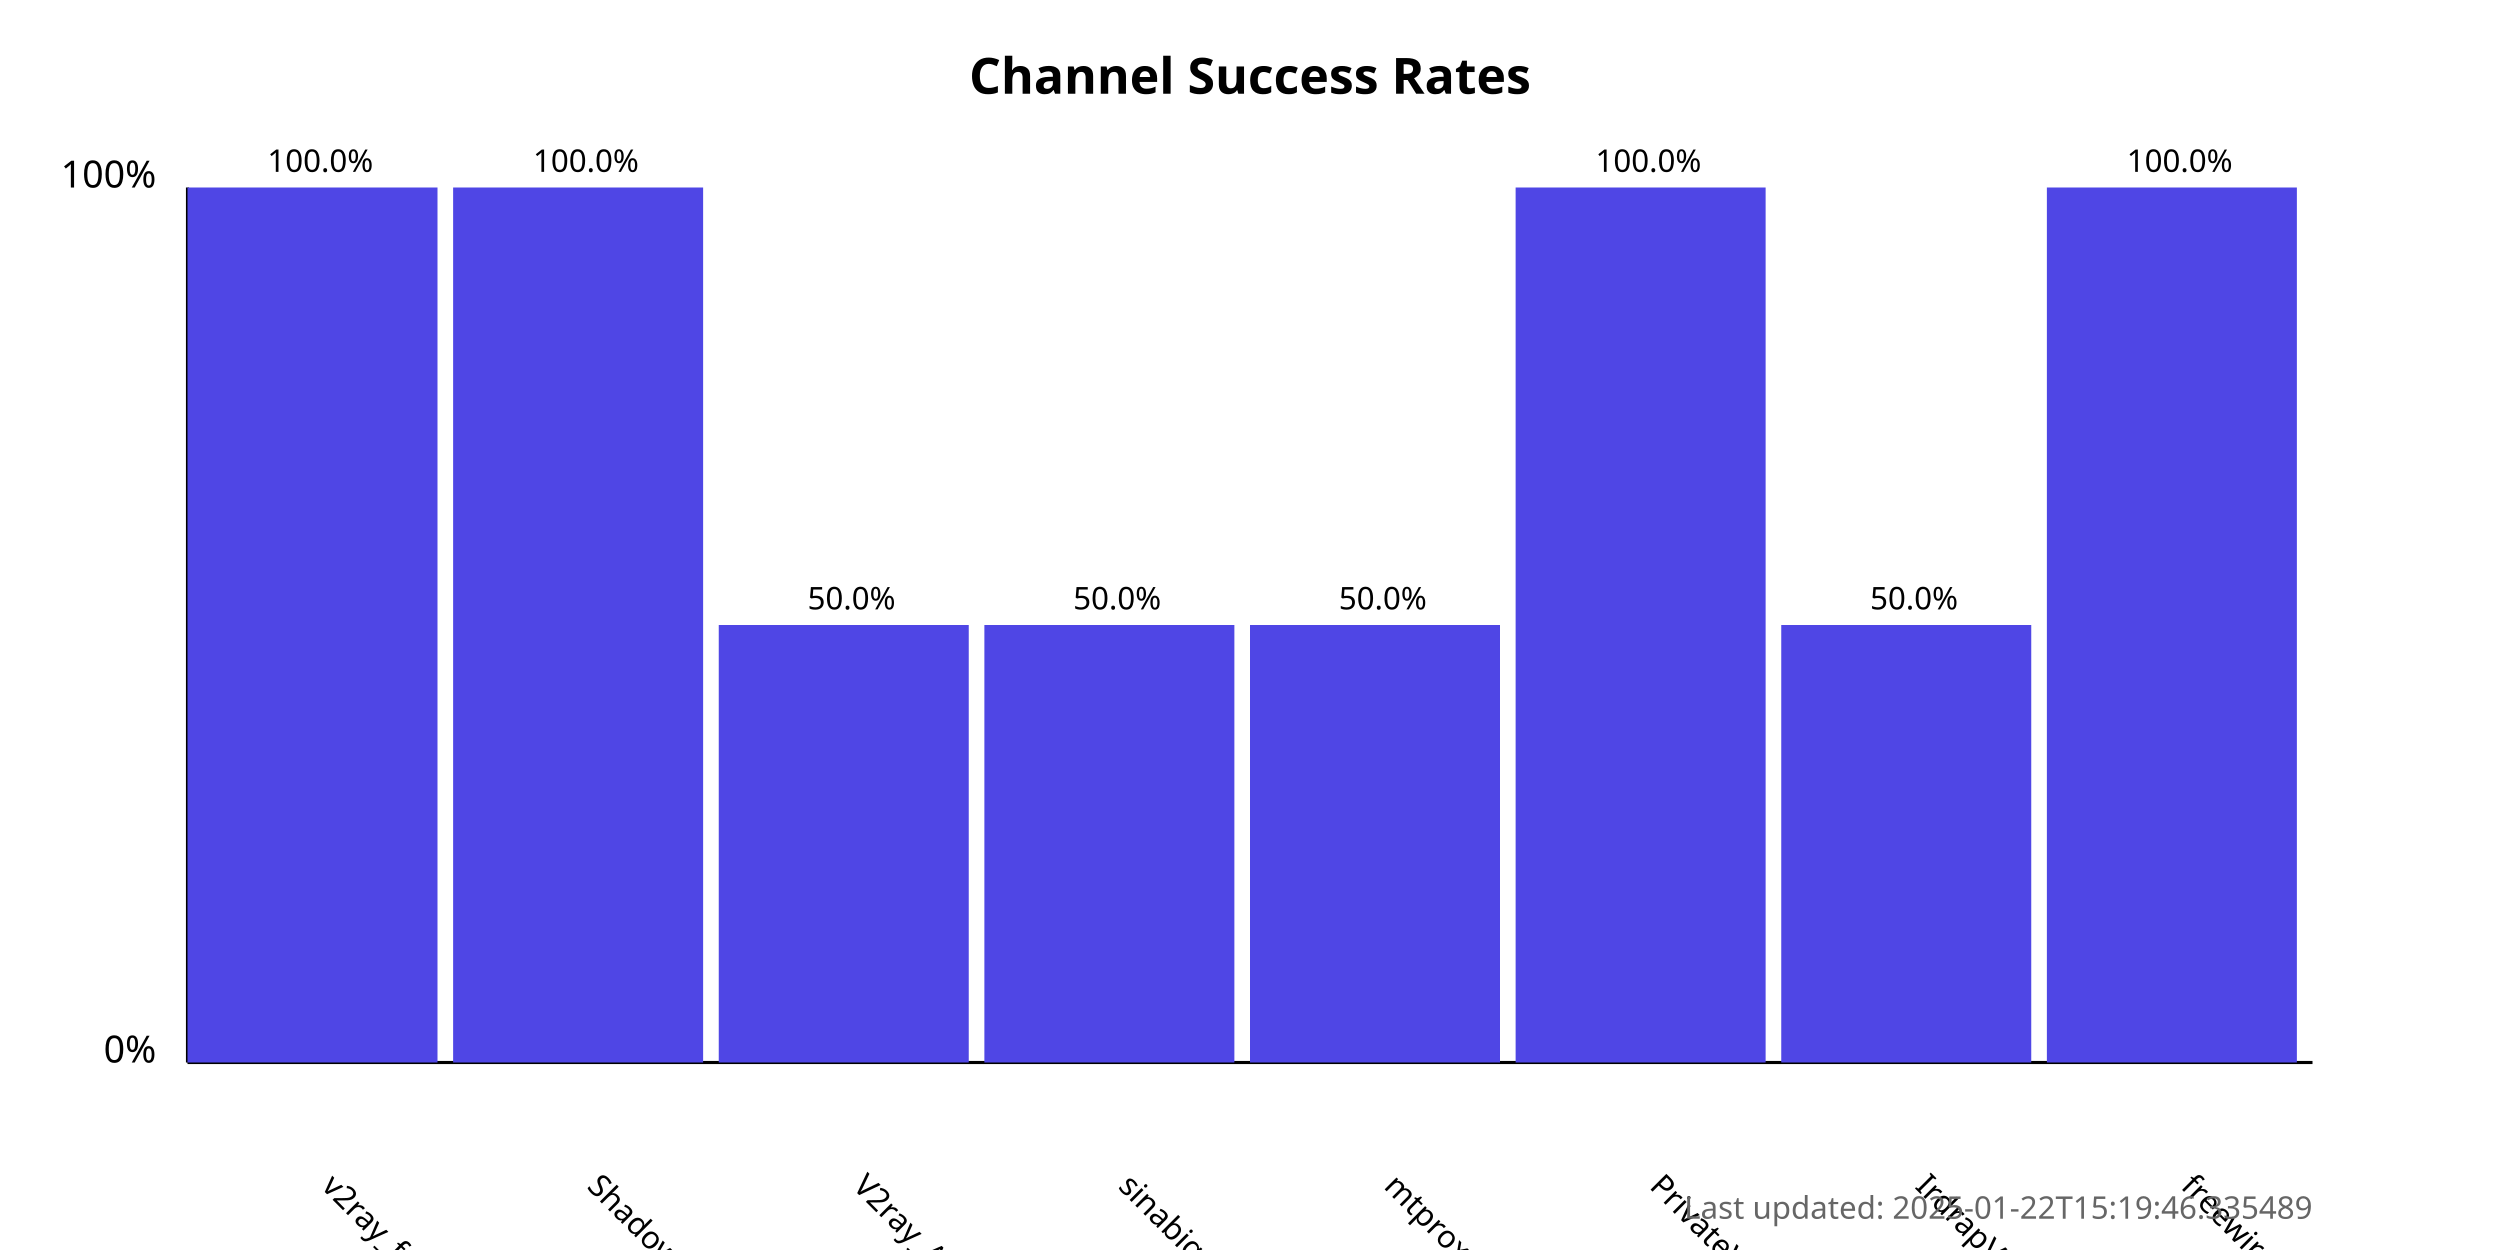
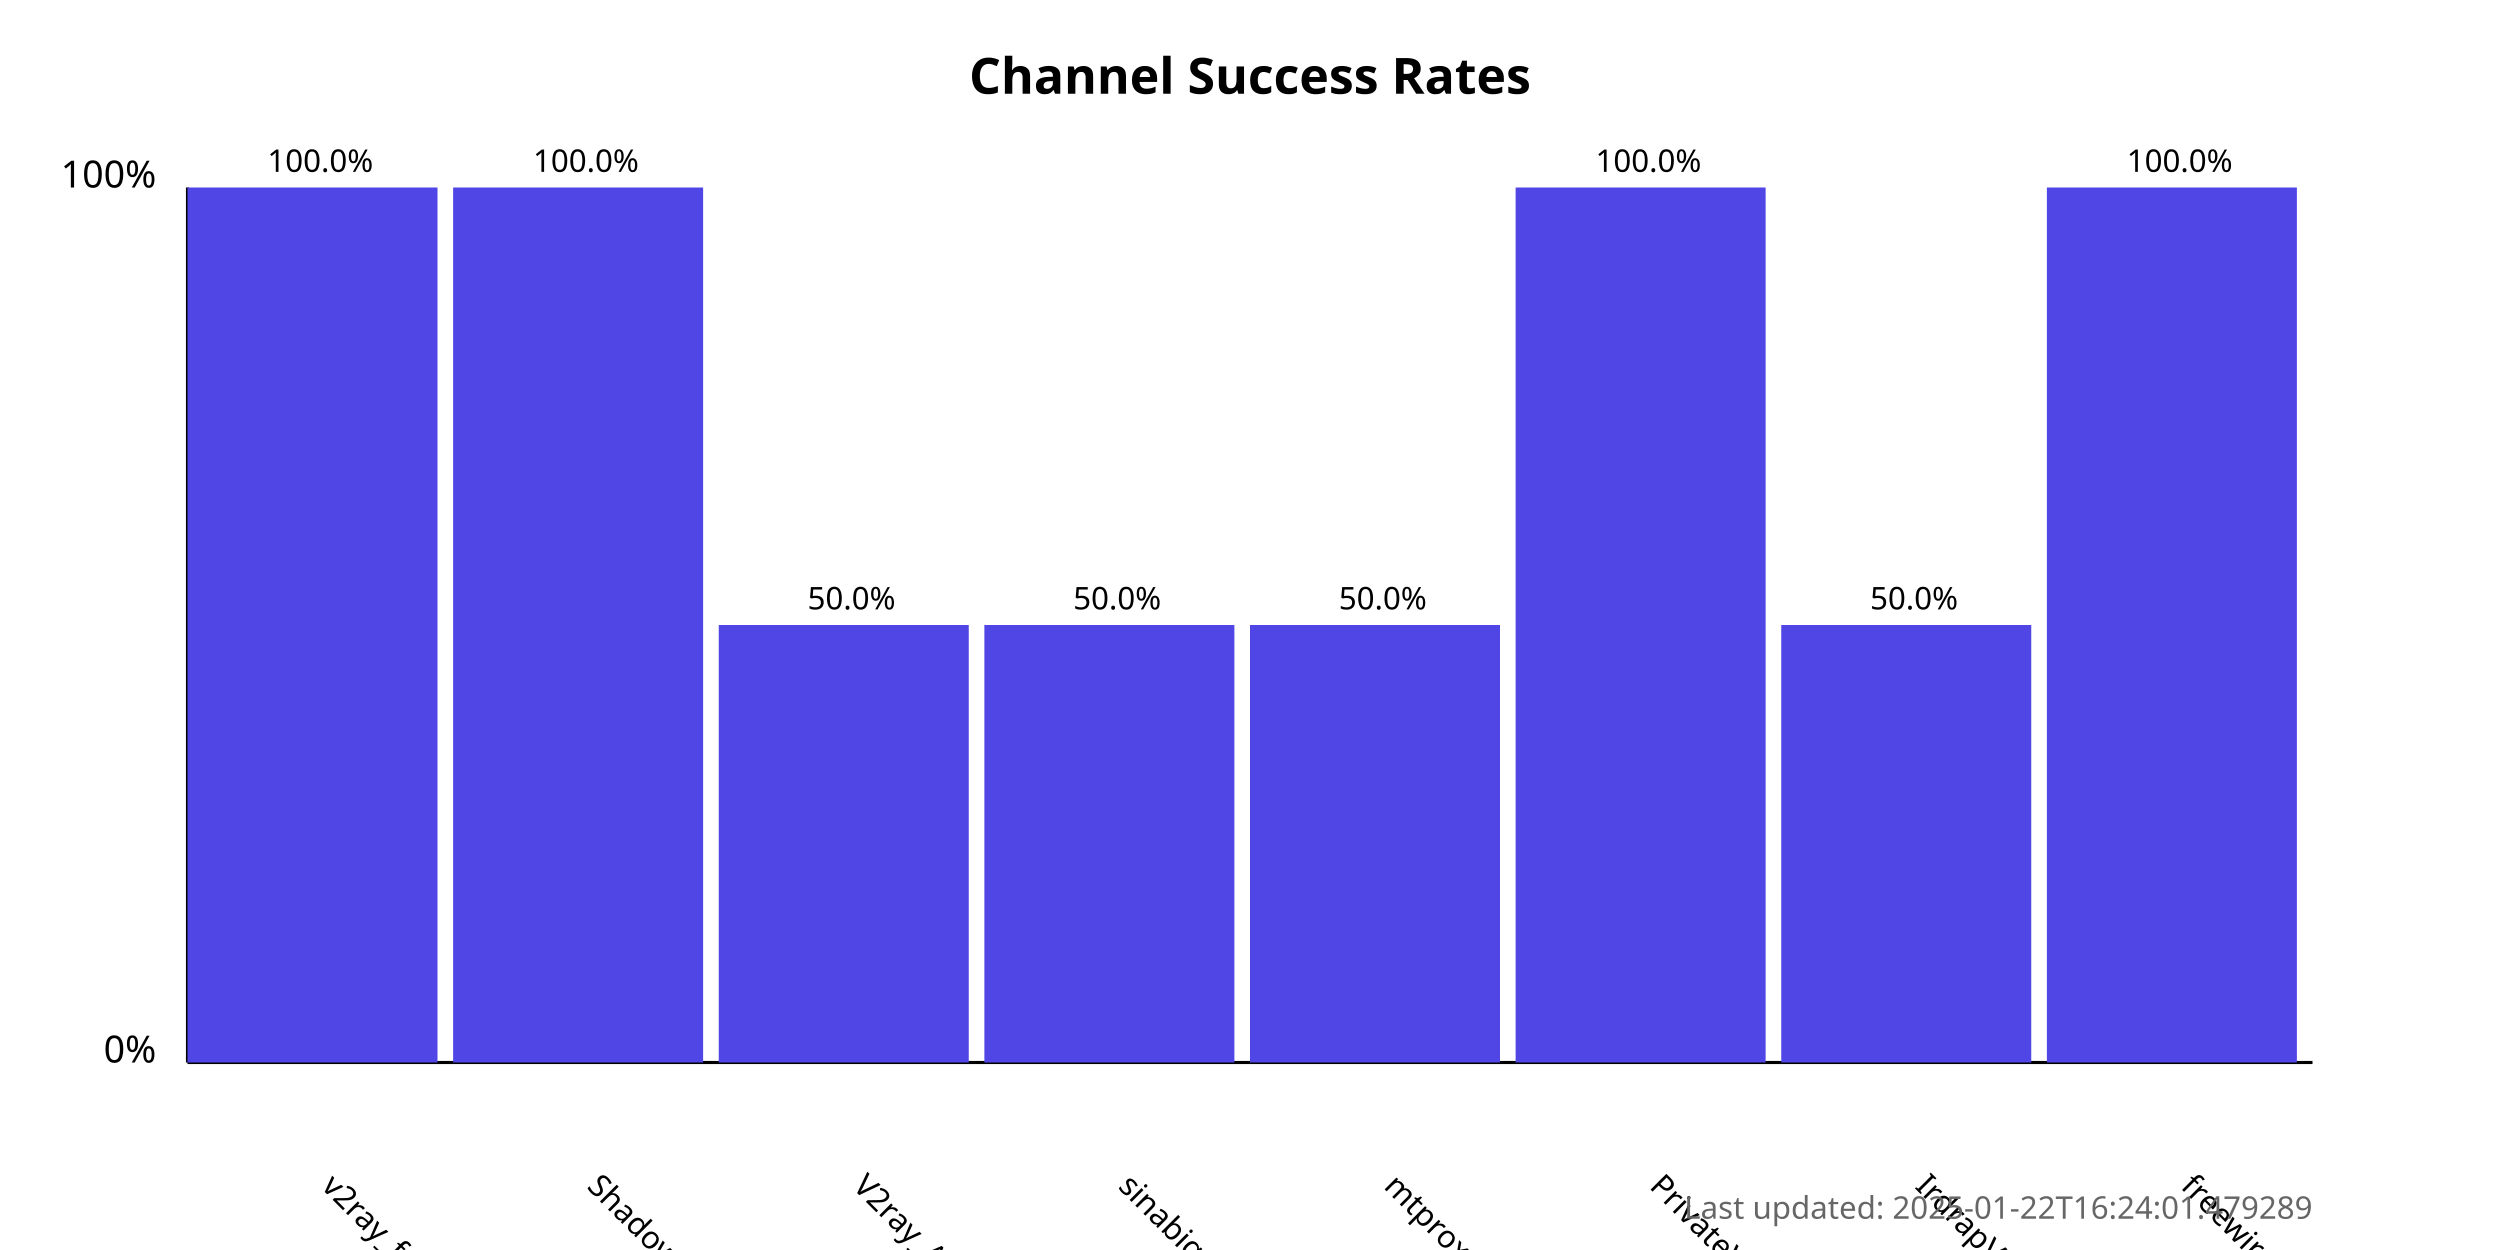
<svg xmlns="http://www.w3.org/2000/svg" width="800" height="400">
  <style>
            .chart-title { font: bold 16px sans-serif; }
            .axis-label { font: 12px sans-serif; }
            .tick-label { font: 10px sans-serif; }
            .bar { fill: #4f46e5; }
            .bar:hover { fill: #6366f1; }
            .timestamp { font: 10px sans-serif; fill: #666; }
        </style>
  <text x="400.0" y="30" text-anchor="middle" class="chart-title">
            Channel Success Rates
        </text>
  <line x1="60" y1="340" x2="60" y2="60" stroke="black" stroke-width="1" />
  <line x1="60" y1="340" x2="740" y2="340" stroke="black" stroke-width="1" />
  <text x="50" y="340" text-anchor="end" class="axis-label">0%</text>
  <text x="50" y="60" text-anchor="end" class="axis-label">100%</text>
  <g>
    <rect x="60" y="60.0" width="80.0" height="280.0" class="bar" />
    <text x="102.5" y="380" transform="rotate(45, 102.5, 380)" text-anchor="start" class="tick-label">
                v2ray_free_conf
            </text>
    <text x="102.5" y="55.0" text-anchor="middle" class="tick-label">
                100.0%
            </text>
  </g>
  <g>
    <rect x="145.0" y="60.0" width="80.0" height="280.0" class="bar" />
    <text x="187.5" y="380" transform="rotate(45, 187.5, 380)" text-anchor="start" class="tick-label">
                ShadowProxy66
            </text>
    <text x="187.5" y="55.0" text-anchor="middle" class="tick-label">
                100.0%
            </text>
  </g>
  <g>
    <rect x="230.0" y="200.0" width="80.0" height="140.0" class="bar" />
    <text x="272.5" y="380" transform="rotate(45, 272.5, 380)" text-anchor="start" class="tick-label">
                V2ray_Alpha
            </text>
    <text x="272.5" y="195.0" text-anchor="middle" class="tick-label">
                50.0%
            </text>
  </g>
  <g>
    <rect x="315.0" y="200.0" width="80.0" height="140.0" class="bar" />
    <text x="357.5" y="380" transform="rotate(45, 357.5, 380)" text-anchor="start" class="tick-label">
                sinabigo
            </text>
    <text x="357.5" y="195.0" text-anchor="middle" class="tick-label">
                50.0%
            </text>
  </g>
  <g>
    <rect x="400.0" y="200.0" width="80.0" height="140.0" class="bar" />
    <text x="442.5" y="380" transform="rotate(45, 442.5, 380)" text-anchor="start" class="tick-label">
                mtproxy_lists
            </text>
    <text x="442.5" y="195.0" text-anchor="middle" class="tick-label">
                50.0%
            </text>
  </g>
  <g>
    <rect x="485.0" y="60.0" width="80.0" height="280.0" class="bar" />
    <text x="527.5" y="380" transform="rotate(45, 527.5, 380)" text-anchor="start" class="tick-label">
                PrivateVPNs
            </text>
    <text x="527.5" y="55.0" text-anchor="middle" class="tick-label">
                100.0%
            </text>
  </g>
  <g>
    <rect x="570.0" y="200.0" width="80.0" height="140.0" class="bar" />
    <text x="612.5" y="380" transform="rotate(45, 612.5, 380)" text-anchor="start" class="tick-label">
                IrdrapVPNnews
            </text>
    <text x="612.5" y="195.0" text-anchor="middle" class="tick-label">
                50.0%
            </text>
  </g>
  <g>
    <rect x="655.0" y="60.0" width="80.0" height="280.0" class="bar" />
    <text x="697.5" y="380" transform="rotate(45, 697.5, 380)" text-anchor="start" class="tick-label">
                freewireguard
            </text>
    <text x="697.5" y="55.0" text-anchor="middle" class="tick-label">
                100.0%
            </text>
  </g>
  <text x="740" y="390" text-anchor="end" class="timestamp">
-             Last updated: 2025-01-22T15:19:46.335489
+             Last updated: 2025-01-22T16:24:01.479289
        </text>
</svg>
